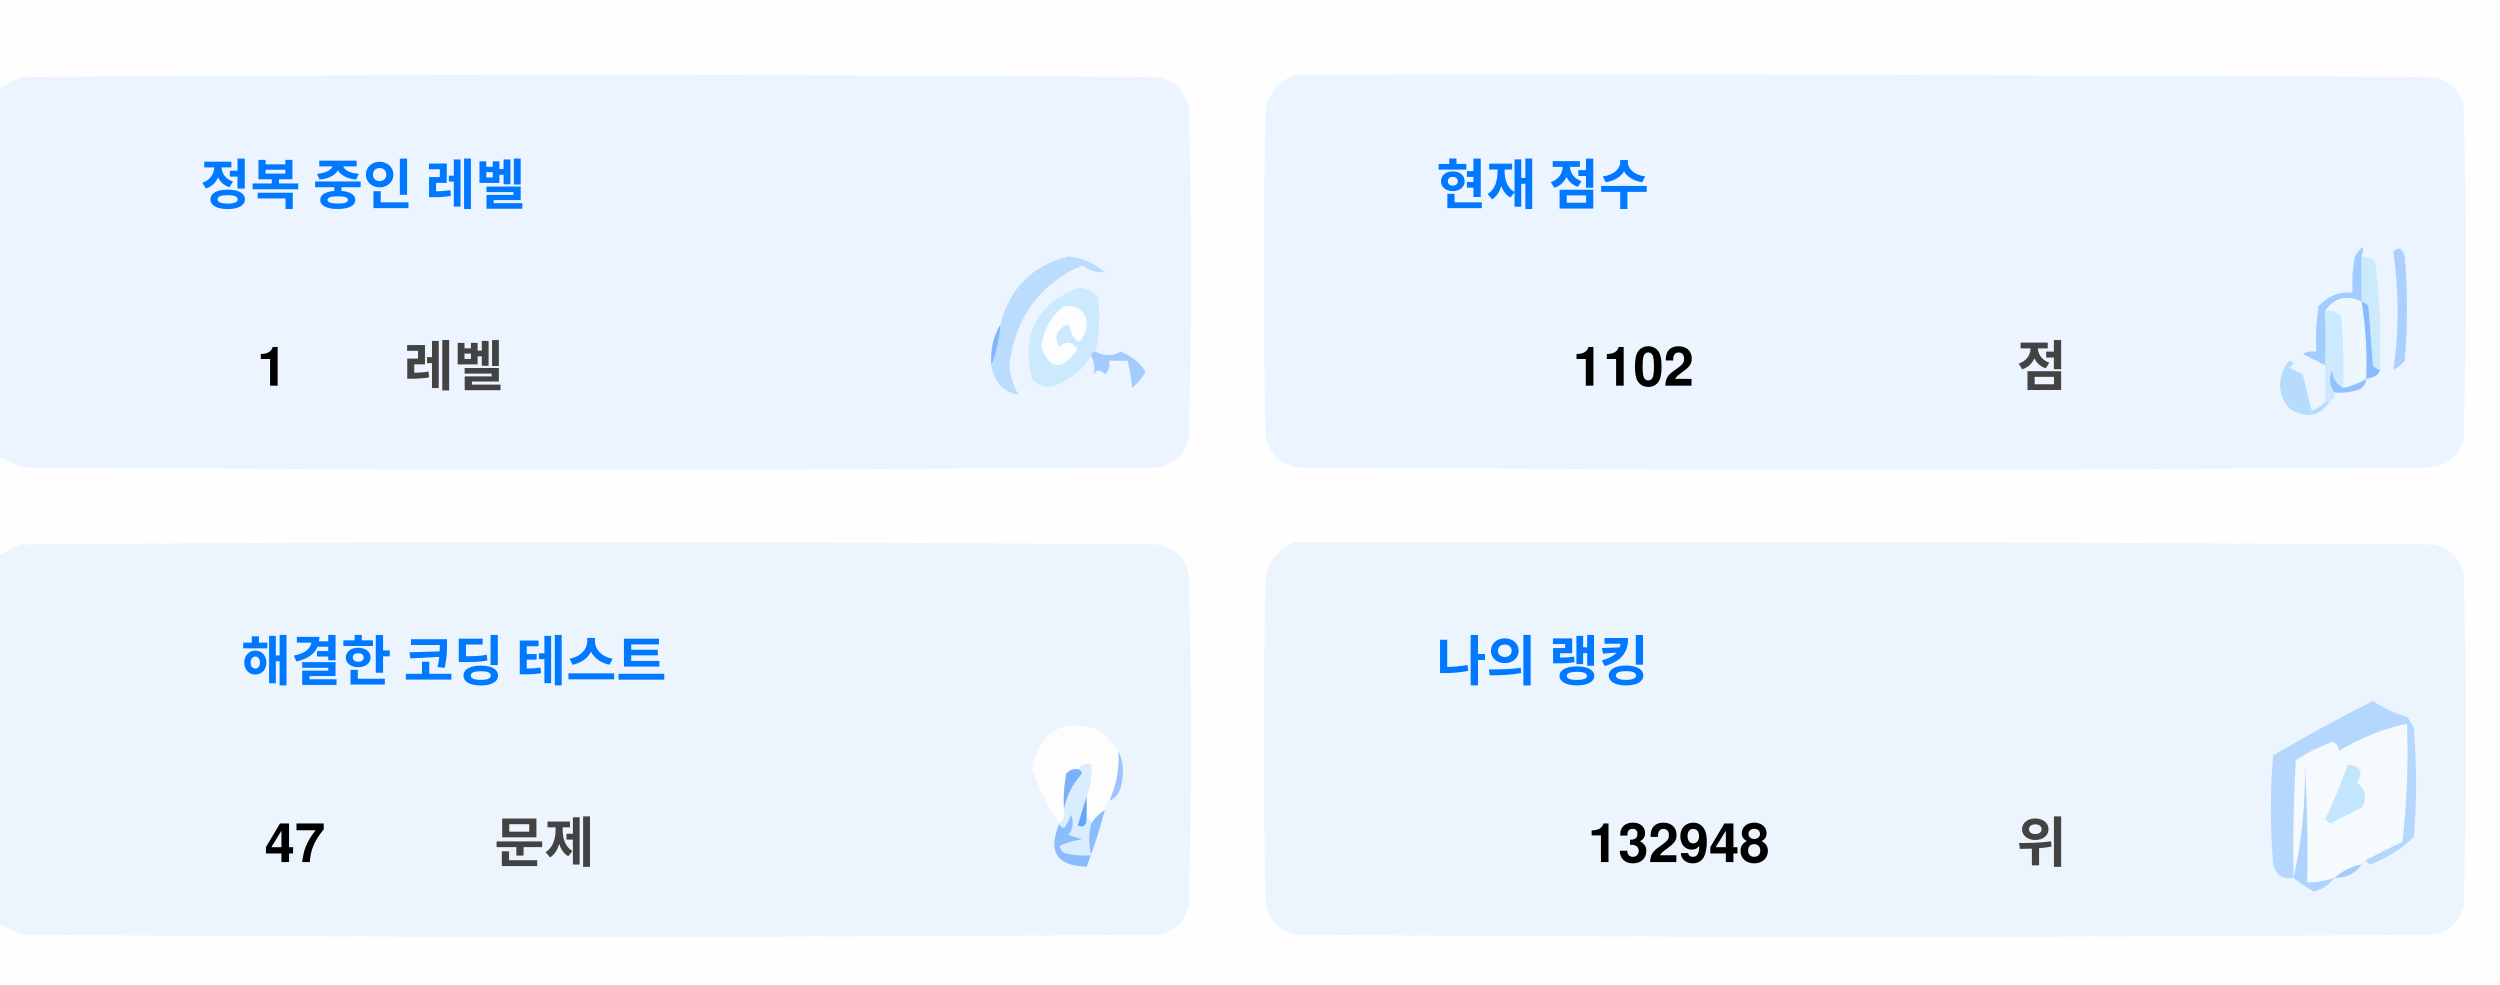
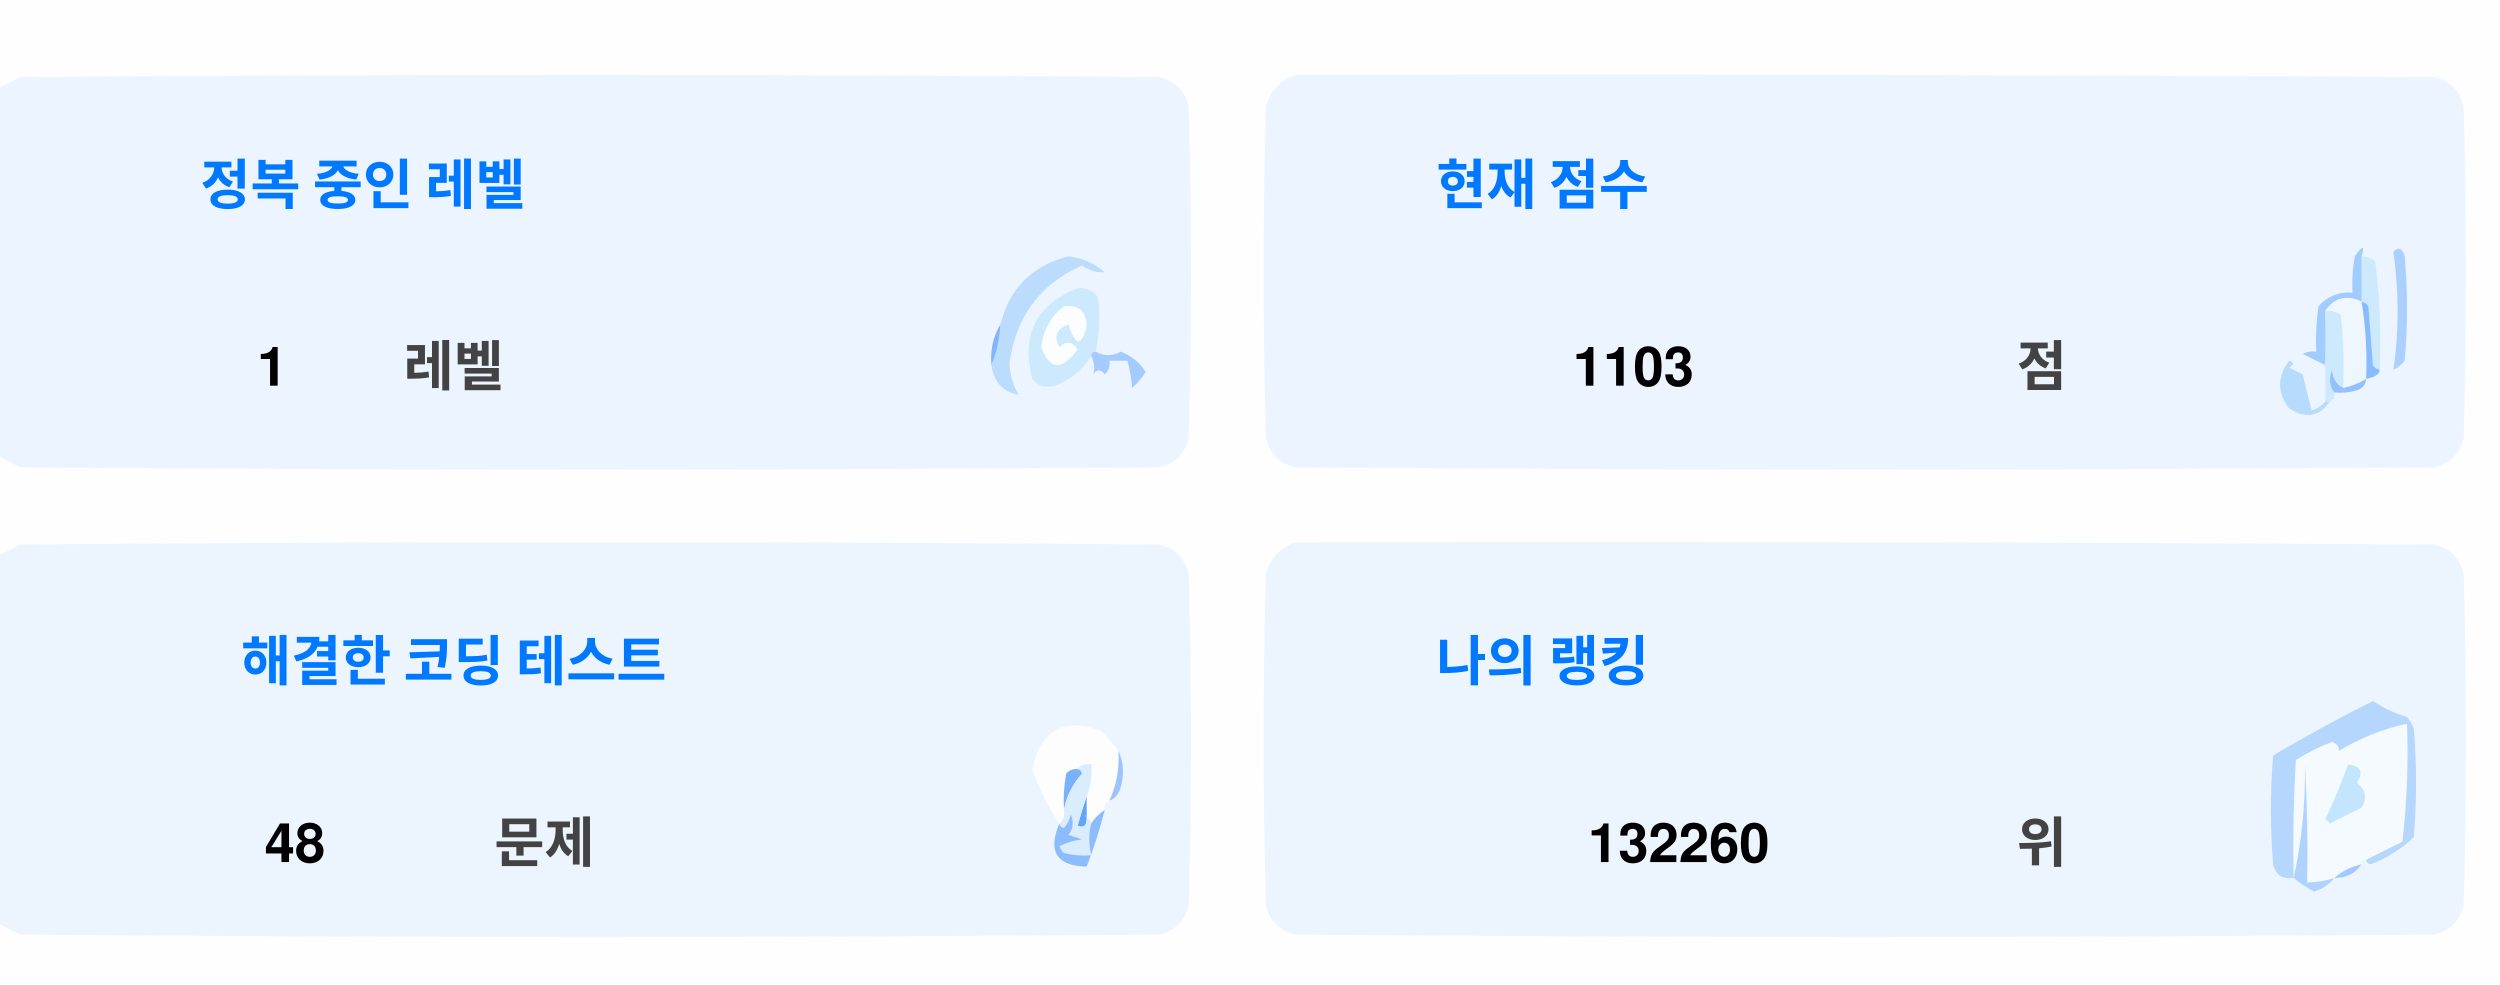
<svg xmlns="http://www.w3.org/2000/svg" version="1.1" width="551px" height="217px" style="shape-rendering:geometricPrecision; text-rendering:geometricPrecision; image-rendering:optimizeQuality; fill-rule:evenodd; clip-rule:evenodd">
  <style>.title {fill: #434343;font-size: 1rem;line-height: 1.5rem;font-weight: bold;font-family: -apple-system, BlinkMacSystemFont, Segoe UI, Helvetica, Arial, sans-serif, Apple Color Emoji, Segoe UI Emoji;}.desc {fill: #434343;font-size: 2.5rem;font-weight: bold;line-height: 1.5rem;font-family: -apple-system, BlinkMacSystemFont, Segoe UI, Helvetica, Arial, sans-serif, Apple Color Emoji, Segoe UI Emoji;}.desc-2 {fill: #434343;font-size: 1rem;font-weight: bold;line-height: 1.5rem;font-family: -apple-system, BlinkMacSystemFont, Segoe UI, Helvetica, Arial, sans-serif, Apple Color Emoji, Segoe UI Emoji;}.text, .desc {animation: twinkling 4s ease-in-out infinite;}@keyframes twinkling {40% { opacity: 1; }50% { opacity: 0.5; }60% { opacity: 1; }70% { opacity: 0.5; }80% { opacity: 1; }}</style>
  <g>
    <path style="opacity:1" fill="#fefefe" d="M -0.5,-0.5 C 183.167,-0.5 366.833,-0.5 550.5,-0.5C 550.5,71.833 550.5,144.167 550.5,216.5C 366.833,216.5 183.167,216.5 -0.5,216.5C -0.5,212.167 -0.5,207.833 -0.5,203.5C 1.14,204.32 2.807,205.153 4.5,206C 88.167,206.667 171.833,206.667 255.5,206C 259,205.167 261.167,203 262,199.5C 262.667,175.167 262.667,150.833 262,126.5C 261.167,123 259,120.833 255.5,120C 171.833,119.333 88.167,119.333 4.5,120C 2.807,120.847 1.14,121.68 -0.5,122.5C -0.5,115.167 -0.5,107.833 -0.5,100.5C 1.14,101.32 2.807,102.153 4.5,103C 88.167,103.667 171.833,103.667 255.5,103C 259,102.167 261.167,100 262,96.5C 262.667,72.167 262.667,47.833 262,23.5C 261.167,20 259,17.833 255.5,17C 171.833,16.333 88.167,16.333 4.5,17C 2.807,17.847 1.14,18.68 -0.5,19.5C -0.5,12.833 -0.5,6.167 -0.5,-0.5 Z" />
  </g>
  <g>
    <path style="opacity:1" fill="#ecf5ff" d="M -0.5,100.5 C -0.5,73.5 -0.5,46.5 -0.5,19.5C 1.14,18.68 2.807,17.847 4.5,17C 88.167,16.333 171.833,16.333 255.5,17C 259,17.833 261.167,20 262,23.5C 262.667,47.833 262.667,72.167 262,96.5C 261.167,100 259,102.167 255.5,103C 171.833,103.667 88.167,103.667 4.5,103C 2.807,102.153 1.14,101.32 -0.5,100.5 Z" />
  </g>
  <g>
    <path style="opacity:1" fill="#ecf5ff" d="M 285.5,16.5 C 369.167,16.333 452.834,16.5 536.5,17C 540,17.833 542.167,20 543,23.5C 543.667,47.833 543.667,72.167 543,96.5C 542.167,100 540,102.167 536.5,103C 452.833,103.667 369.167,103.667 285.5,103C 282,102.167 279.833,100 279,96.5C 278.333,72.167 278.333,47.833 279,23.5C 280.018,19.985 282.185,17.652 285.5,16.5 Z" />
  </g>
  <g>
    <path style="opacity:1" fill="#cdeafd" d="M 520.5,56.5 C 521.583,56.539 522.583,56.873 523.5,57.5C 524.498,65.472 524.831,73.472 524.5,81.5C 523.883,81.389 523.383,81.056 523,80.5C 522.667,76.167 522.333,71.833 522,67.5C 521.617,66.944 521.117,66.611 520.5,66.5C 520.5,63.167 520.5,59.833 520.5,56.5 Z" />
  </g>
  <g>
    <path style="opacity:1" fill="#abcfff" d="M 527.5,55.5 C 528.566,54.308 529.399,54.641 530,56.5C 530.667,64.167 530.667,71.833 530,79.5C 529.311,80.357 528.478,81.023 527.5,81.5C 528.758,73.08 528.758,64.414 527.5,55.5 Z" />
  </g>
  <g>
    <path style="opacity:1" fill="#bbdcfd" d="M 218.5,80.5 C 219.657,77.727 220.324,74.727 220.5,71.5C 222.49,63.51 227.49,58.51 235.5,56.5C 238.528,56.847 241.194,58.014 243.5,60C 241.744,60.141 240.078,59.641 238.5,58.5C 229.247,62.607 223.914,69.773 222.5,80C 222.565,82.526 223.232,84.859 224.5,87C 221.07,86.397 219.07,84.231 218.5,80.5 Z" />
  </g>
  <g>
    <path style="opacity:1" fill="#cde9fd" d="M 241.5,77.5 C 240.833,77.5 240.5,77.833 240.5,78.5C 238.628,81.529 235.961,83.695 232.5,85C 230.536,85.624 228.869,85.124 227.5,83.5C 225.021,73.791 228.354,67.124 237.5,63.5C 239.374,63.39 240.874,64.056 242,65.5C 242.497,69.524 242.331,73.524 241.5,77.5 Z" />
  </g>
  <g>
    <path style="opacity:1" fill="#fcfdfe" d="M 234.5,67.5 C 237.826,67.162 239.493,68.662 239.5,72C 238.334,76.434 237,76.267 235.5,71.5C 232.832,72.515 232.166,74.182 233.5,76.5C 235.017,75.089 236.351,75.256 237.5,77C 234.006,81.771 231.34,81.605 229.5,76.5C 229.904,72.771 231.571,69.771 234.5,67.5 Z" />
  </g>
  <g>
    <path style="opacity:1" fill="#a1ccfe" d="M 520.5,56.5 C 520.5,59.833 520.5,63.167 520.5,66.5C 517.238,64.922 514.572,65.589 512.5,68.5C 512.617,72.81 512.617,76.81 512.5,80.5C 510.86,79.68 509.193,78.847 507.5,78C 508.448,77.517 509.448,77.35 510.5,77.5C 510.335,74.15 510.502,70.817 511,67.5C 512.995,65.253 515.495,64.253 518.5,64.5C 518.336,61.813 518.503,59.146 519,56.5C 520.731,53.969 521.231,53.969 520.5,56.5 Z" />
  </g>
  <g>
    <path style="opacity:1" fill="#cde9fd" d="M 512.5,68.5 C 513.822,68.33 514.989,68.663 516,69.5C 516.499,74.823 516.666,80.156 516.5,85.5C 514.955,84.77 514.122,83.437 514,81.5C 513.22,83.387 513.387,85.054 514.5,86.5C 514.672,87.492 514.338,88.158 513.5,88.5C 513.167,88.5 512.833,88.5 512.5,88.5C 512.5,85.833 512.5,83.167 512.5,80.5C 512.617,76.81 512.617,72.81 512.5,68.5 Z" />
  </g>
  <g>
    <path style="opacity:1" fill="#eef6fe" d="M 520.5,66.5 C 521.407,72.106 521.74,77.773 521.5,83.5C 519.95,84.441 518.284,85.108 516.5,85.5C 516.666,80.156 516.499,74.823 516,69.5C 514.989,68.663 513.822,68.33 512.5,68.5C 514.572,65.589 517.238,64.922 520.5,66.5 Z" />
  </g>
  <g>
    <path style="opacity:1" fill="#88bcff" d="M 520.5,66.5 C 521.117,66.611 521.617,66.944 522,67.5C 522.333,71.833 522.667,76.167 523,80.5C 523.383,81.056 523.883,81.389 524.5,81.5C 524.445,82.469 523.445,83.136 521.5,83.5C 521.74,77.773 521.407,72.106 520.5,66.5 Z" />
  </g>
  <g>
    <path style="opacity:1" fill="#82b5fe" d="M 220.5,71.5 C 220.324,74.727 219.657,77.727 218.5,80.5C 218.215,77.171 218.882,74.171 220.5,71.5 Z" />
  </g>
  <g>
    <path style="opacity:1" fill="#a3cbfe" d="M 240.5,78.5 C 240.5,77.833 240.833,77.5 241.5,77.5C 243.391,78.536 245.224,78.536 247,77.5C 249.391,78.429 251.225,79.929 252.5,82C 251.681,83.319 250.681,84.486 249.5,85.5C 249.409,83.777 249.075,81.777 248.5,79.5C 247.167,79.5 245.833,79.5 244.5,79.5C 244.719,80.675 244.386,81.675 243.5,82.5C 242.575,81.359 241.741,81.359 241,82.5C 241.331,80.981 241.164,79.648 240.5,78.5 Z" />
  </g>
  <g>
    <path style="opacity:1" fill="#b7dbfd" d="M 512.5,88.5 C 512.833,88.5 513.167,88.5 513.5,88.5C 511.199,91.857 508.199,92.357 504.5,90C 501.872,86.535 501.872,83.035 504.5,79.5C 505.696,79.846 505.696,80.346 504.5,81C 505.5,81.5 506.5,82 507.5,82.5C 508.167,85.167 508.833,87.833 509.5,90.5C 510.739,90.058 511.739,89.391 512.5,88.5 Z" />
  </g>
  <g>
    <path style="opacity:1" fill="#92c1fe" d="M 516.5,85.5 C 518.284,85.108 519.95,84.441 521.5,83.5C 521.423,84.75 520.756,85.583 519.5,86C 517.866,86.493 516.199,86.66 514.5,86.5C 513.387,85.054 513.22,83.387 514,81.5C 514.122,83.437 514.955,84.77 516.5,85.5 Z" />
  </g>
  <g>
    <path style="opacity:1" fill="#ecf5fe" d="M -0.5,203.5 C -0.5,176.5 -0.5,149.5 -0.5,122.5C 1.14,121.68 2.807,120.847 4.5,120C 88.167,119.333 171.833,119.333 255.5,120C 259,120.833 261.167,123 262,126.5C 262.667,150.833 262.667,175.167 262,199.5C 261.167,203 259,205.167 255.5,206C 171.833,206.667 88.167,206.667 4.5,206C 2.807,205.153 1.14,204.32 -0.5,203.5 Z" />
  </g>
  <g>
    <path style="opacity:1" fill="#ecf5fe" d="M 285.5,119.5 C 369.167,119.333 452.834,119.5 536.5,120C 540,120.833 542.167,123 543,126.5C 543.667,150.833 543.667,175.167 543,199.5C 542.167,203 540,205.167 536.5,206C 452.833,206.667 369.167,206.667 285.5,206C 282,205.167 279.833,203 279,199.5C 278.333,175.167 278.333,150.833 279,126.5C 280.018,122.985 282.185,120.652 285.5,119.5 Z" />
  </g>
  <g>
    <path style="opacity:1" fill="#fdfdfe" d="M 246.5,165.5 C 246.758,169.367 246.092,173.034 244.5,176.5C 243.662,176.842 243.328,177.508 243.5,178.5C 242.272,179.306 241.272,180.306 240.5,181.5C 240.5,180.833 240.167,180.5 239.5,180.5C 239.5,178.833 239.5,177.167 239.5,175.5C 240.369,173.283 240.702,170.95 240.5,168.5C 239.209,168.263 238.209,168.596 237.5,169.5C 236.504,169.414 235.671,169.748 235,170.5C 234.503,173.146 234.336,175.813 234.5,178.5C 234.737,179.791 234.404,180.791 233.5,181.5C 230.986,177.806 228.986,173.806 227.5,169.5C 229.309,160.957 234.309,158.124 242.5,161C 244.07,162.397 245.404,163.897 246.5,165.5 Z" />
  </g>
  <g>
    <path style="opacity:1" fill="#f5faff" d="M 521.5,189.5 C 520.833,189.5 520.5,189.833 520.5,190.5C 518.181,190.992 516.181,191.992 514.5,193.5C 512.565,194.15 510.565,194.483 508.5,194.5C 508.666,185.827 508.5,177.16 508,168.5C 508.141,177.227 507.308,185.56 505.5,193.5C 505.334,184.827 505.5,176.16 506,167.5C 508.527,165.903 511.194,164.57 514,163.5C 515.011,163.892 515.511,164.559 515.5,165.5C 520.21,162.641 525.21,160.641 530.5,159.5C 530.831,168.192 530.498,176.859 529.5,185.5C 526.807,186.847 524.14,188.18 521.5,189.5 Z" />
  </g>
  <g>
    <path style="opacity:1" fill="#b6d7fd" d="M 521.5,189.5 C 524.14,188.18 526.807,186.847 529.5,185.5C 530.498,176.859 530.831,168.192 530.5,159.5C 525.21,160.641 520.21,162.641 515.5,165.5C 515.511,164.559 515.011,163.892 514,163.5C 511.194,164.57 508.527,165.903 506,167.5C 505.5,176.16 505.334,184.827 505.5,193.5C 503.089,193.863 501.589,192.863 501,190.5C 500.333,182.5 500.333,174.5 501,166.5C 508.173,162.246 515.507,158.246 523,154.5C 525.304,156.068 527.804,157.235 530.5,158C 531.126,158.75 531.626,159.584 532,160.5C 532.667,168.5 532.667,176.5 532,184.5C 529.292,187.111 526.125,189.111 522.5,190.5C 521.893,190.376 521.56,190.043 521.5,189.5 Z" />
  </g>
  <g>
    <path style="opacity:1" fill="#c3e5fe" d="M 517.5,168.5 C 520.317,168.801 520.984,170.134 519.5,172.5C 521.439,174.122 521.772,175.956 520.5,178C 518.167,179.167 515.833,180.333 513.5,181.5C 513.167,181.167 512.833,180.833 512.5,180.5C 514.414,176.515 516.081,172.515 517.5,168.5 Z" />
  </g>
  <g>
    <path style="opacity:1" fill="#7ab1fc" d="M 237.5,169.5 C 238.043,169.56 238.376,169.893 238.5,170.5C 236.395,172.836 235.062,175.503 234.5,178.5C 234.336,175.813 234.503,173.146 235,170.5C 235.671,169.748 236.504,169.414 237.5,169.5 Z" />
  </g>
  <g>
    <path style="opacity:1" fill="#afd3ff" d="M 514.5,193.5 C 513.378,194.947 511.878,195.947 510,196.5C 508.348,195.601 506.848,194.601 505.5,193.5C 507.308,185.56 508.141,177.227 508,168.5C 508.5,177.16 508.666,185.827 508.5,194.5C 510.565,194.483 512.565,194.15 514.5,193.5 Z" />
  </g>
  <g>
    <path style="opacity:1" fill="#9cc3fd" d="M 246.5,165.5 C 247.634,167.966 247.801,170.633 247,173.5C 246.623,174.942 245.79,175.942 244.5,176.5C 246.092,173.034 246.758,169.367 246.5,165.5 Z" />
  </g>
  <g>
    <path style="opacity:1" fill="#62a6fc" d="M 239.5,175.5 C 239.5,177.167 239.5,178.833 239.5,180.5C 239.483,182.028 238.816,182.528 237.5,182C 238.117,179.723 238.784,177.556 239.5,175.5 Z" />
  </g>
  <g>
    <path style="opacity:1" fill="#daedfe" d="M 237.5,169.5 C 238.209,168.596 239.209,168.263 240.5,168.5C 240.702,170.95 240.369,173.283 239.5,175.5C 238.784,177.556 238.117,179.723 237.5,182C 238.816,182.528 239.483,182.028 239.5,180.5C 240.167,180.5 240.5,180.833 240.5,181.5C 239.918,183.669 239.918,186.002 240.5,188.5C 238.473,188.662 236.473,188.495 234.5,188C 234.043,187.586 233.709,187.086 233.5,186.5C 235.078,185.702 236.744,185.202 238.5,185C 237.5,184.667 236.5,184.333 235.5,184C 236.554,182.612 236.72,181.112 236,179.5C 235.751,180.624 235.251,181.624 234.5,182.5C 233.893,182.376 233.56,182.043 233.5,181.5C 234.404,180.791 234.737,179.791 234.5,178.5C 235.062,175.503 236.395,172.836 238.5,170.5C 238.376,169.893 238.043,169.56 237.5,169.5 Z" />
  </g>
  <g>
    <path style="opacity:1" fill="#8bbcfd" d="M 243.5,178.5 C 242.395,182.803 241.062,186.969 239.5,191C 232.857,190.847 230.857,187.68 233.5,181.5C 233.56,182.043 233.893,182.376 234.5,182.5C 235.251,181.624 235.751,180.624 236,179.5C 236.72,181.112 236.554,182.612 235.5,184C 236.5,184.333 237.5,184.667 238.5,185C 236.744,185.202 235.078,185.702 233.5,186.5C 233.709,187.086 234.043,187.586 234.5,188C 236.473,188.495 238.473,188.662 240.5,188.5C 239.918,186.002 239.918,183.669 240.5,181.5C 241.272,180.306 242.272,179.306 243.5,178.5 Z" />
  </g>
  <g>
    <path style="opacity:1" fill="#a4c8ff" d="M 520.5,190.5 C 519.089,192.539 517.089,193.539 514.5,193.5C 516.181,191.992 518.181,190.992 520.5,190.5 Z" />
  </g>
  <text text-anchor="middle" x="80" y="45" class="title" style="fill:#0078ff;" stroke="#none" stroke-width="1">정복 중인 레벨</text>
  <text text-anchor="middle" x="60" y="85" class="desc" style="fill:#000000;" stroke="#none" stroke-width="1">1</text>
  <text text-anchor="middle" x="100" y="85" class="desc-2" style="fill:#434343;" stroke="#none" stroke-width="1">레벨</text>
  <text text-anchor="middle" x="340" y="45" class="title" style="fill:#0078ff;" stroke="#none" stroke-width="1">현재 점수</text>
-   <text text-anchor="middle" x="360" y="85" class="desc" style="fill:#000000;" stroke="#none" stroke-width="1">1102</text>
+   <text text-anchor="middle" x="360" y="85" class="desc" style="fill:#000000;" stroke="#none" stroke-width="1">1103</text>
  <text text-anchor="middle" x="450" y="85" class="desc-2" style="fill:#434343;" stroke="#none" stroke-width="1">점</text>
  <text text-anchor="middle" x="100" y="150" class="title" style="fill:#0078ff;" stroke="#none" stroke-width="1">해결한 코딩 테스트</text>
-   <text text-anchor="middle" x="65" y="190" class="desc" style="fill:#000000;" stroke="#none" stroke-width="1">47</text>
+   <text text-anchor="middle" x="65" y="190" class="desc" style="fill:#000000;" stroke="#none" stroke-width="1">48</text>
  <text text-anchor="middle" x="120" y="190" class="desc-2" style="fill:#434343;" stroke="#none" stroke-width="1">문제</text>
  <text text-anchor="middle" x="340" y="150" class="title" style="fill:#0078ff;" stroke="#none" stroke-width="1">나의 랭킹</text>
-   <text text-anchor="middle" x="370" y="190" class="desc" style="fill:#000000;" stroke="#none" stroke-width="1">132948</text>
+   <text text-anchor="middle" x="370" y="190" class="desc" style="fill:#000000;" stroke="#none" stroke-width="1">132260</text>
  <text text-anchor="middle" x="450" y="190" class="desc-2" style="fill:#434343;" stroke="#none" stroke-width="1">위</text>
</svg>
